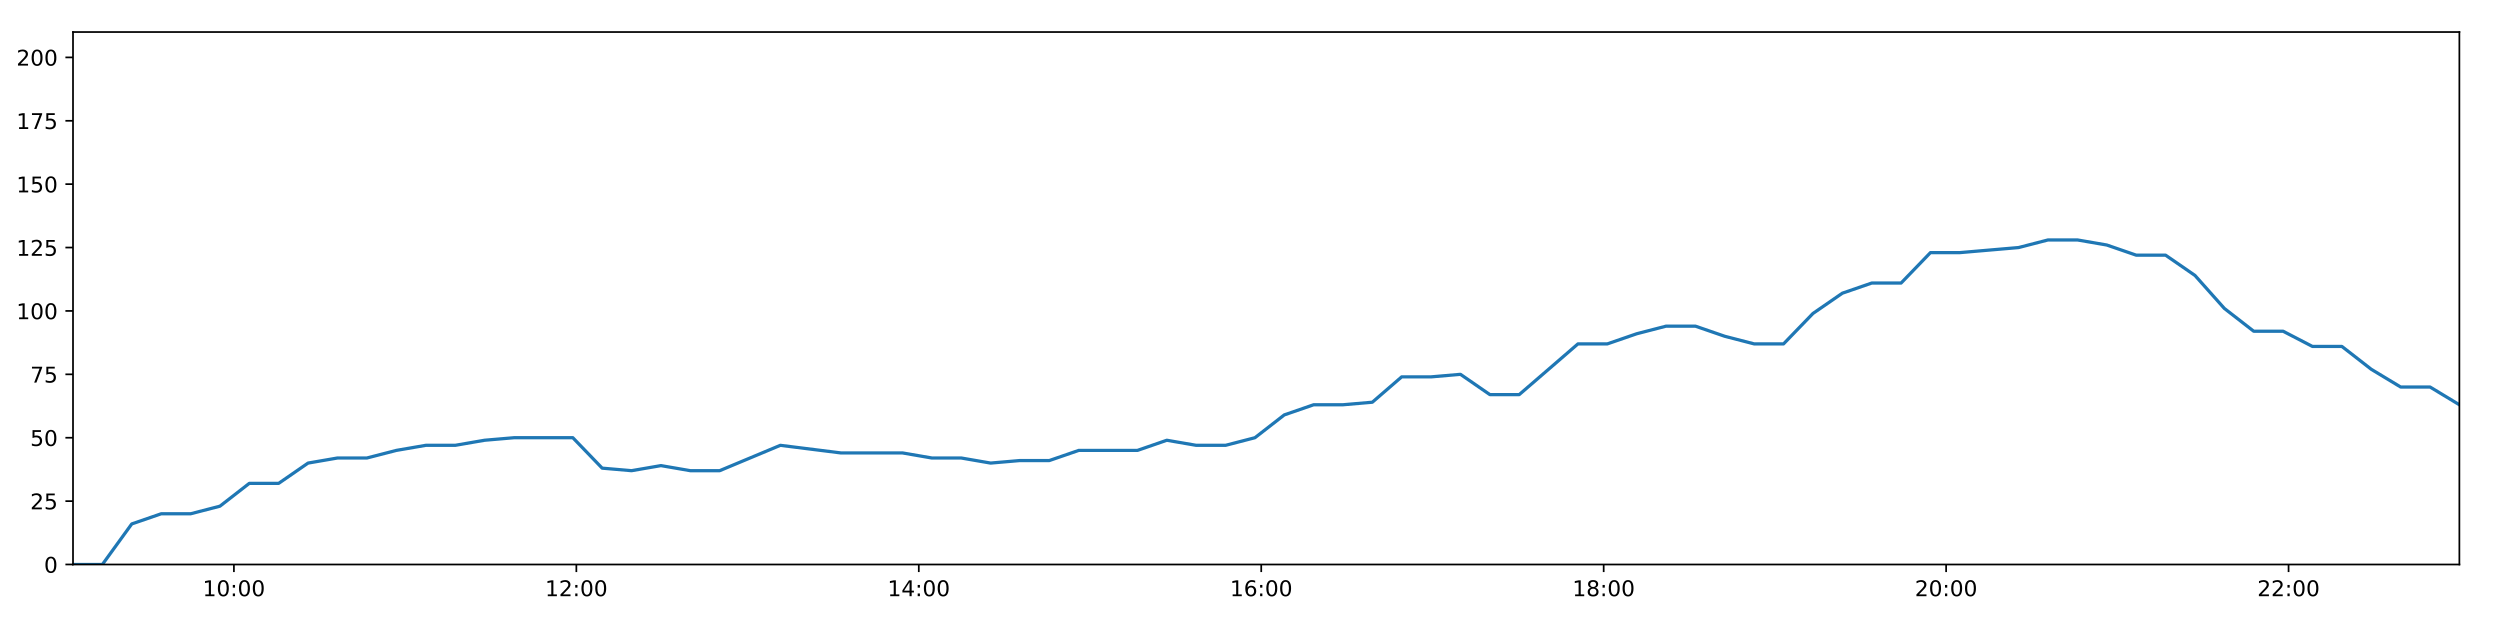
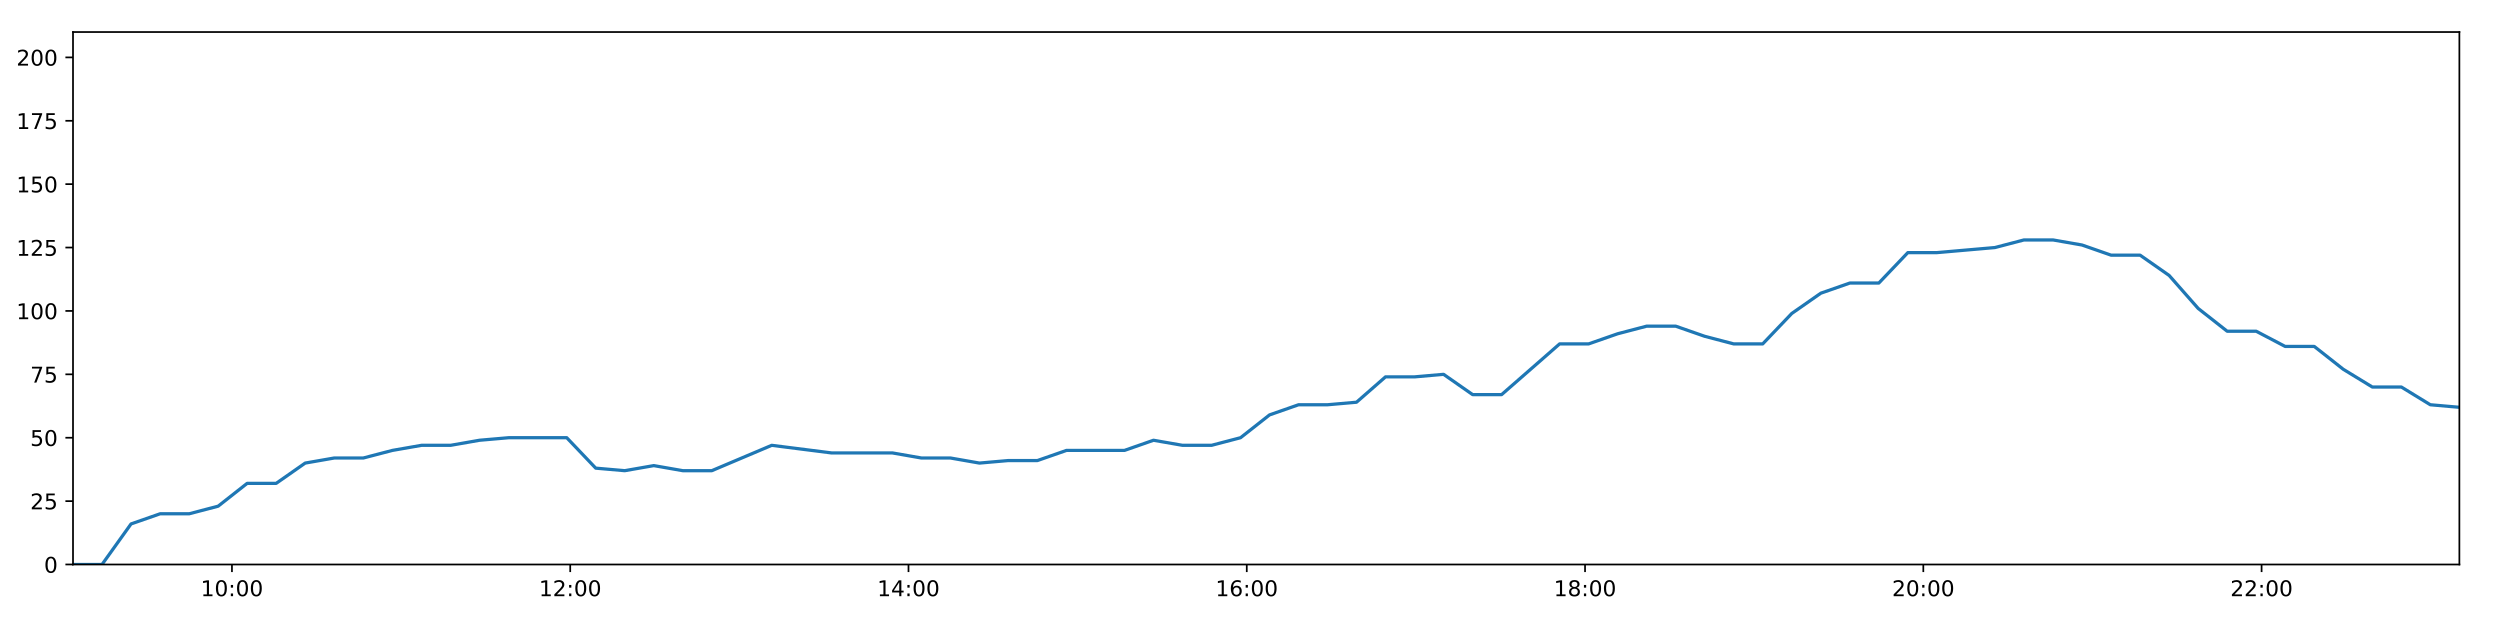
<svg xmlns="http://www.w3.org/2000/svg" xmlns:xlink="http://www.w3.org/1999/xlink" height="288pt" version="1.1" viewBox="0 0 1152 288" width="1152pt">
  <defs>
    <style type="text/css">
*{stroke-linecap:butt;stroke-linejoin:round;}
  </style>
  </defs>
  <g id="figure_1">
    <g id="patch_1">
      <path d="M 0 288  L 1152 288  L 1152 0  L 0 0  z " style="fill:#ffffff;" />
    </g>
    <g id="axes_1">
      <g id="patch_2">
        <path d="M 33.64 260.12  L 1133.28 260.12  L 1133.28 14.76  L 33.64 14.76  z " style="fill:#ffffff;" />
      </g>
      <g id="matplotlib.axis_1">
        <g id="xtick_1">
          <g id="line2d_1">
            <defs>
-               <path d="M 0 0  L 0 3.5  " id="m4f795eb94e" style="stroke:#000000;stroke-width:0.8;" />
-             </defs>
-             <g>
-               <use style="stroke:#000000;stroke-width:0.8;" x="107.785" xlink:href="#m4f795eb94e" y="260.12" />
+               <path d="M 0 0  L 0 3.5  " id="m8cd2c2dbb5" style="stroke:#000000;stroke-width:0.8;" />
+             </defs>
+             <g>
+               <use style="stroke:#000000;stroke-width:0.8;" x="106.882" xlink:href="#m8cd2c2dbb5" y="260.12" />
            </g>
          </g>
          <g id="text_1">
            <defs>
              <path d="M 12.406 8.297  L 28.516 8.297  L 28.516 63.922  L 10.984 60.406  L 10.984 69.391  L 28.422 72.906  L 38.281 72.906  L 38.281 8.297  L 54.391 8.297  L 54.391 0  L 12.406 0  z " id="DejaVuSans-49" />
              <path d="M 31.781 66.406  Q 24.172 66.406 20.328 58.906  Q 16.5 51.422 16.5 36.375  Q 16.5 21.391 20.328 13.891  Q 24.172 6.391 31.781 6.391  Q 39.453 6.391 43.281 13.891  Q 47.125 21.391 47.125 36.375  Q 47.125 51.422 43.281 58.906  Q 39.453 66.406 31.781 66.406  z M 31.781 74.219  Q 44.047 74.219 50.516 64.516  Q 56.984 54.828 56.984 36.375  Q 56.984 17.969 50.516 8.266  Q 44.047 -1.422 31.781 -1.422  Q 19.531 -1.422 13.062 8.266  Q 6.594 17.969 6.594 36.375  Q 6.594 54.828 13.062 64.516  Q 19.531 74.219 31.781 74.219  z " id="DejaVuSans-48" />
              <path d="M 11.719 12.406  L 22.016 12.406  L 22.016 0  L 11.719 0  z M 11.719 51.703  L 22.016 51.703  L 22.016 39.312  L 11.719 39.312  z " id="DejaVuSans-58" />
            </defs>
-             <g transform="translate(93.37514 274.7184)scale(0.1 -0.1)">
+             <g transform="translate(92.47246 274.7184)scale(0.1 -0.1)">
              <use xlink:href="#DejaVuSans-49" />
              <use x="63.623" xlink:href="#DejaVuSans-48" />
              <use x="127.246" xlink:href="#DejaVuSans-58" />
              <use x="160.938" xlink:href="#DejaVuSans-48" />
              <use x="224.561" xlink:href="#DejaVuSans-48" />
            </g>
          </g>
        </g>
        <g id="xtick_2">
          <g id="line2d_2">
            <g>
-               <use style="stroke:#000000;stroke-width:0.8;" x="265.582" xlink:href="#m4f795eb94e" y="260.12" />
+               <use style="stroke:#000000;stroke-width:0.8;" x="262.758" xlink:href="#m8cd2c2dbb5" y="260.12" />
            </g>
          </g>
          <g id="text_2">
            <defs>
              <path d="M 19.188 8.297  L 53.609 8.297  L 53.609 0  L 7.328 0  L 7.328 8.297  Q 12.938 14.109 22.625 23.891  Q 32.328 33.688 34.812 36.531  Q 39.547 41.844 41.422 45.531  Q 43.312 49.219 43.312 52.781  Q 43.312 58.594 39.234 62.25  Q 35.156 65.922 28.609 65.922  Q 23.969 65.922 18.812 64.312  Q 13.672 62.703 7.812 59.422  L 7.812 69.391  Q 13.766 71.781 18.938 73  Q 24.125 74.219 28.422 74.219  Q 39.75 74.219 46.484 68.547  Q 53.219 62.891 53.219 53.422  Q 53.219 48.922 51.531 44.891  Q 49.859 40.875 45.406 35.406  Q 44.188 33.984 37.641 27.219  Q 31.109 20.453 19.188 8.297  z " id="DejaVuSans-50" />
            </defs>
-             <g transform="translate(251.1725 274.7184)scale(0.1 -0.1)">
+             <g transform="translate(248.3488 274.7184)scale(0.1 -0.1)">
              <use xlink:href="#DejaVuSans-49" />
              <use x="63.623" xlink:href="#DejaVuSans-50" />
              <use x="127.246" xlink:href="#DejaVuSans-58" />
              <use x="160.938" xlink:href="#DejaVuSans-48" />
              <use x="224.561" xlink:href="#DejaVuSans-48" />
            </g>
          </g>
        </g>
        <g id="xtick_3">
          <g id="line2d_3">
            <g>
-               <use style="stroke:#000000;stroke-width:0.8;" x="423.379" xlink:href="#m4f795eb94e" y="260.12" />
+               <use style="stroke:#000000;stroke-width:0.8;" x="418.634" xlink:href="#m8cd2c2dbb5" y="260.12" />
            </g>
          </g>
          <g id="text_3">
            <defs>
              <path d="M 37.797 64.312  L 12.891 25.391  L 37.797 25.391  z M 35.203 72.906  L 47.609 72.906  L 47.609 25.391  L 58.016 25.391  L 58.016 17.188  L 47.609 17.188  L 47.609 0  L 37.797 0  L 37.797 17.188  L 4.891 17.188  L 4.891 26.703  z " id="DejaVuSans-52" />
            </defs>
-             <g transform="translate(408.9699 274.7184)scale(0.1 -0.1)">
+             <g transform="translate(404.2251 274.7184)scale(0.1 -0.1)">
              <use xlink:href="#DejaVuSans-49" />
              <use x="63.623" xlink:href="#DejaVuSans-52" />
              <use x="127.246" xlink:href="#DejaVuSans-58" />
              <use x="160.938" xlink:href="#DejaVuSans-48" />
              <use x="224.561" xlink:href="#DejaVuSans-48" />
            </g>
          </g>
        </g>
        <g id="xtick_4">
          <g id="line2d_4">
            <g>
-               <use style="stroke:#000000;stroke-width:0.8;" x="581.177" xlink:href="#m4f795eb94e" y="260.12" />
+               <use style="stroke:#000000;stroke-width:0.8;" x="574.511" xlink:href="#m8cd2c2dbb5" y="260.12" />
            </g>
          </g>
          <g id="text_4">
            <defs>
              <path d="M 33.016 40.375  Q 26.375 40.375 22.484 35.828  Q 18.609 31.297 18.609 23.391  Q 18.609 15.531 22.484 10.953  Q 26.375 6.391 33.016 6.391  Q 39.656 6.391 43.531 10.953  Q 47.406 15.531 47.406 23.391  Q 47.406 31.297 43.531 35.828  Q 39.656 40.375 33.016 40.375  z M 52.594 71.297  L 52.594 62.312  Q 48.875 64.062 45.094 64.984  Q 41.312 65.922 37.594 65.922  Q 27.828 65.922 22.672 59.328  Q 17.531 52.734 16.797 39.406  Q 19.672 43.656 24.016 45.922  Q 28.375 48.188 33.594 48.188  Q 44.578 48.188 50.953 41.516  Q 57.328 34.859 57.328 23.391  Q 57.328 12.156 50.688 5.359  Q 44.047 -1.422 33.016 -1.422  Q 20.359 -1.422 13.672 8.266  Q 6.984 17.969 6.984 36.375  Q 6.984 53.656 15.188 63.938  Q 23.391 74.219 37.203 74.219  Q 40.922 74.219 44.703 73.484  Q 48.484 72.75 52.594 71.297  z " id="DejaVuSans-54" />
            </defs>
-             <g transform="translate(566.7673 274.7184)scale(0.1 -0.1)">
+             <g transform="translate(560.1014 274.7184)scale(0.1 -0.1)">
              <use xlink:href="#DejaVuSans-49" />
              <use x="63.623" xlink:href="#DejaVuSans-54" />
              <use x="127.246" xlink:href="#DejaVuSans-58" />
              <use x="160.938" xlink:href="#DejaVuSans-48" />
              <use x="224.561" xlink:href="#DejaVuSans-48" />
            </g>
          </g>
        </g>
        <g id="xtick_5">
          <g id="line2d_5">
            <g>
-               <use style="stroke:#000000;stroke-width:0.8;" x="738.974" xlink:href="#m4f795eb94e" y="260.12" />
+               <use style="stroke:#000000;stroke-width:0.8;" x="730.387" xlink:href="#m8cd2c2dbb5" y="260.12" />
            </g>
          </g>
          <g id="text_5">
            <defs>
              <path d="M 31.781 34.625  Q 24.75 34.625 20.719 30.859  Q 16.703 27.094 16.703 20.516  Q 16.703 13.922 20.719 10.156  Q 24.75 6.391 31.781 6.391  Q 38.812 6.391 42.859 10.172  Q 46.922 13.969 46.922 20.516  Q 46.922 27.094 42.891 30.859  Q 38.875 34.625 31.781 34.625  z M 21.922 38.812  Q 15.578 40.375 12.031 44.719  Q 8.5 49.078 8.5 55.328  Q 8.5 64.062 14.719 69.141  Q 20.953 74.219 31.781 74.219  Q 42.672 74.219 48.875 69.141  Q 55.078 64.062 55.078 55.328  Q 55.078 49.078 51.531 44.719  Q 48 40.375 41.703 38.812  Q 48.828 37.156 52.797 32.312  Q 56.781 27.484 56.781 20.516  Q 56.781 9.906 50.312 4.234  Q 43.844 -1.422 31.781 -1.422  Q 19.734 -1.422 13.25 4.234  Q 6.781 9.906 6.781 20.516  Q 6.781 27.484 10.781 32.312  Q 14.797 37.156 21.922 38.812  z M 18.312 54.391  Q 18.312 48.734 21.844 45.562  Q 25.391 42.391 31.781 42.391  Q 38.141 42.391 41.719 45.562  Q 45.312 48.734 45.312 54.391  Q 45.312 60.062 41.719 63.234  Q 38.141 66.406 31.781 66.406  Q 25.391 66.406 21.844 63.234  Q 18.312 60.062 18.312 54.391  z " id="DejaVuSans-56" />
            </defs>
-             <g transform="translate(724.5648 274.7184)scale(0.1 -0.1)">
+             <g transform="translate(715.9776 274.7184)scale(0.1 -0.1)">
              <use xlink:href="#DejaVuSans-49" />
              <use x="63.623" xlink:href="#DejaVuSans-56" />
              <use x="127.246" xlink:href="#DejaVuSans-58" />
              <use x="160.938" xlink:href="#DejaVuSans-48" />
              <use x="224.561" xlink:href="#DejaVuSans-48" />
            </g>
          </g>
        </g>
        <g id="xtick_6">
          <g id="line2d_6">
            <g>
-               <use style="stroke:#000000;stroke-width:0.8;" x="896.772" xlink:href="#m4f795eb94e" y="260.12" />
+               <use style="stroke:#000000;stroke-width:0.8;" x="886.263" xlink:href="#m8cd2c2dbb5" y="260.12" />
            </g>
          </g>
          <g id="text_6">
-             <g transform="translate(882.3622 274.7184)scale(0.1 -0.1)">
+             <g transform="translate(871.8539 274.7184)scale(0.1 -0.1)">
              <use xlink:href="#DejaVuSans-50" />
              <use x="63.623" xlink:href="#DejaVuSans-48" />
              <use x="127.246" xlink:href="#DejaVuSans-58" />
              <use x="160.938" xlink:href="#DejaVuSans-48" />
              <use x="224.561" xlink:href="#DejaVuSans-48" />
            </g>
          </g>
        </g>
        <g id="xtick_7">
          <g id="line2d_7">
            <g>
-               <use style="stroke:#000000;stroke-width:0.8;" x="1054.569" xlink:href="#m4f795eb94e" y="260.12" />
+               <use style="stroke:#000000;stroke-width:0.8;" x="1042.14" xlink:href="#m8cd2c2dbb5" y="260.12" />
            </g>
          </g>
          <g id="text_7">
-             <g transform="translate(1040.16 274.7184)scale(0.1 -0.1)">
+             <g transform="translate(1027.73 274.7184)scale(0.1 -0.1)">
              <use xlink:href="#DejaVuSans-50" />
              <use x="63.623" xlink:href="#DejaVuSans-50" />
              <use x="127.246" xlink:href="#DejaVuSans-58" />
              <use x="160.938" xlink:href="#DejaVuSans-48" />
              <use x="224.561" xlink:href="#DejaVuSans-48" />
            </g>
          </g>
        </g>
      </g>
      <g id="matplotlib.axis_2">
        <g id="ytick_1">
          <g id="line2d_8">
            <defs>
-               <path d="M 0 0  L -3.5 0  " id="mb51ce373b5" style="stroke:#000000;stroke-width:0.8;" />
-             </defs>
-             <g>
-               <use style="stroke:#000000;stroke-width:0.8;" x="33.64" xlink:href="#mb51ce373b5" y="260.12" />
+               <path d="M 0 0  L -3.5 0  " id="meac1fbddc6" style="stroke:#000000;stroke-width:0.8;" />
+             </defs>
+             <g>
+               <use style="stroke:#000000;stroke-width:0.8;" x="33.64" xlink:href="#meac1fbddc6" y="260.12" />
            </g>
          </g>
          <g id="text_8">
            <g transform="translate(20.2775 263.9192)scale(0.1 -0.1)">
              <use xlink:href="#DejaVuSans-48" />
            </g>
          </g>
        </g>
        <g id="ytick_2">
          <g id="line2d_9">
            <g>
-               <use style="stroke:#000000;stroke-width:0.8;" x="33.64" xlink:href="#mb51ce373b5" y="230.91" />
+               <use style="stroke:#000000;stroke-width:0.8;" x="33.64" xlink:href="#meac1fbddc6" y="230.91" />
            </g>
          </g>
          <g id="text_9">
            <defs>
              <path d="M 10.797 72.906  L 49.516 72.906  L 49.516 64.594  L 19.828 64.594  L 19.828 46.734  Q 21.969 47.469 24.109 47.828  Q 26.266 48.188 28.422 48.188  Q 40.625 48.188 47.75 41.5  Q 54.891 34.812 54.891 23.391  Q 54.891 11.625 47.562 5.094  Q 40.234 -1.422 26.906 -1.422  Q 22.312 -1.422 17.547 -0.641  Q 12.797 0.141 7.719 1.703  L 7.719 11.625  Q 12.109 9.234 16.797 8.062  Q 21.484 6.891 26.703 6.891  Q 35.156 6.891 40.078 11.328  Q 45.016 15.766 45.016 23.391  Q 45.016 31 40.078 35.438  Q 35.156 39.891 26.703 39.891  Q 22.75 39.891 18.812 39.016  Q 14.891 38.141 10.797 36.281  z " id="DejaVuSans-53" />
            </defs>
            <g transform="translate(13.915 234.7097)scale(0.1 -0.1)">
              <use xlink:href="#DejaVuSans-50" />
              <use x="63.623" xlink:href="#DejaVuSans-53" />
            </g>
          </g>
        </g>
        <g id="ytick_3">
          <g id="line2d_10">
            <g>
-               <use style="stroke:#000000;stroke-width:0.8;" x="33.64" xlink:href="#mb51ce373b5" y="201.701" />
+               <use style="stroke:#000000;stroke-width:0.8;" x="33.64" xlink:href="#meac1fbddc6" y="201.701" />
            </g>
          </g>
          <g id="text_10">
            <g transform="translate(13.915 205.5002)scale(0.1 -0.1)">
              <use xlink:href="#DejaVuSans-53" />
              <use x="63.623" xlink:href="#DejaVuSans-48" />
            </g>
          </g>
        </g>
        <g id="ytick_4">
          <g id="line2d_11">
            <g>
-               <use style="stroke:#000000;stroke-width:0.8;" x="33.64" xlink:href="#mb51ce373b5" y="172.491" />
+               <use style="stroke:#000000;stroke-width:0.8;" x="33.64" xlink:href="#meac1fbddc6" y="172.491" />
            </g>
          </g>
          <g id="text_11">
            <defs>
              <path d="M 8.203 72.906  L 55.078 72.906  L 55.078 68.703  L 28.609 0  L 18.312 0  L 43.219 64.594  L 8.203 64.594  z " id="DejaVuSans-55" />
            </defs>
            <g transform="translate(13.915 176.2906)scale(0.1 -0.1)">
              <use xlink:href="#DejaVuSans-55" />
              <use x="63.623" xlink:href="#DejaVuSans-53" />
            </g>
          </g>
        </g>
        <g id="ytick_5">
          <g id="line2d_12">
            <g>
-               <use style="stroke:#000000;stroke-width:0.8;" x="33.64" xlink:href="#mb51ce373b5" y="143.282" />
+               <use style="stroke:#000000;stroke-width:0.8;" x="33.64" xlink:href="#meac1fbddc6" y="143.282" />
            </g>
          </g>
          <g id="text_12">
            <g transform="translate(7.5525 147.0811)scale(0.1 -0.1)">
              <use xlink:href="#DejaVuSans-49" />
              <use x="63.623" xlink:href="#DejaVuSans-48" />
              <use x="127.246" xlink:href="#DejaVuSans-48" />
            </g>
          </g>
        </g>
        <g id="ytick_6">
          <g id="line2d_13">
            <g>
-               <use style="stroke:#000000;stroke-width:0.8;" x="33.64" xlink:href="#mb51ce373b5" y="114.072" />
+               <use style="stroke:#000000;stroke-width:0.8;" x="33.64" xlink:href="#meac1fbddc6" y="114.072" />
            </g>
          </g>
          <g id="text_13">
            <g transform="translate(7.5525 117.8716)scale(0.1 -0.1)">
              <use xlink:href="#DejaVuSans-49" />
              <use x="63.623" xlink:href="#DejaVuSans-50" />
              <use x="127.246" xlink:href="#DejaVuSans-53" />
            </g>
          </g>
        </g>
        <g id="ytick_7">
          <g id="line2d_14">
            <g>
-               <use style="stroke:#000000;stroke-width:0.8;" x="33.64" xlink:href="#mb51ce373b5" y="84.863" />
+               <use style="stroke:#000000;stroke-width:0.8;" x="33.64" xlink:href="#meac1fbddc6" y="84.863" />
            </g>
          </g>
          <g id="text_14">
            <g transform="translate(7.5525 88.66208)scale(0.1 -0.1)">
              <use xlink:href="#DejaVuSans-49" />
              <use x="63.623" xlink:href="#DejaVuSans-53" />
              <use x="127.246" xlink:href="#DejaVuSans-48" />
            </g>
          </g>
        </g>
        <g id="ytick_8">
          <g id="line2d_15">
            <g>
-               <use style="stroke:#000000;stroke-width:0.8;" x="33.64" xlink:href="#mb51ce373b5" y="55.653" />
+               <use style="stroke:#000000;stroke-width:0.8;" x="33.64" xlink:href="#meac1fbddc6" y="55.653" />
            </g>
          </g>
          <g id="text_15">
            <g transform="translate(7.5525 59.45255)scale(0.1 -0.1)">
              <use xlink:href="#DejaVuSans-49" />
              <use x="63.623" xlink:href="#DejaVuSans-55" />
              <use x="127.246" xlink:href="#DejaVuSans-53" />
            </g>
          </g>
        </g>
        <g id="ytick_9">
          <g id="line2d_16">
            <g>
-               <use style="stroke:#000000;stroke-width:0.8;" x="33.64" xlink:href="#mb51ce373b5" y="26.444" />
+               <use style="stroke:#000000;stroke-width:0.8;" x="33.64" xlink:href="#meac1fbddc6" y="26.444" />
            </g>
          </g>
          <g id="text_16">
            <g transform="translate(7.5525 30.24303)scale(0.1 -0.1)">
              <use xlink:href="#DejaVuSans-50" />
              <use x="63.623" xlink:href="#DejaVuSans-48" />
              <use x="127.246" xlink:href="#DejaVuSans-48" />
            </g>
          </g>
        </g>
      </g>
      <g id="line2d_17">
-         <path clip-path="url(#pe9b54bcbaf)" d="M 33.64 260.12  L 47.173 260.12  L 60.716 241.426  L 74.265 236.752  L 87.813 236.752  L 101.345 233.247  L 114.87 222.732  L 128.412 222.732  L 141.952 213.385  L 155.502 211.048  L 169.057 211.048  L 182.64 207.543  L 196.207 205.206  L 209.758 205.206  L 223.277 202.869  L 236.854 201.701  L 250.411 201.701  L 263.962 201.701  L 277.478 215.722  L 291.015 216.89  L 304.568 214.553  L 318.093 216.89  L 331.625 216.89  L 359.571 205.206  L 387.497 208.711  L 415.896 208.711  L 429.414 211.048  L 442.949 211.048  L 456.472 213.385  L 469.991 212.216  L 483.539 212.216  L 497.085 207.543  L 510.617 207.543  L 524.143 207.543  L 537.664 202.869  L 551.219 205.206  L 564.74 205.206  L 578.271 201.701  L 591.799 191.186  L 605.325 186.512  L 618.844 186.512  L 632.369 185.344  L 645.894 173.66  L 659.446 173.66  L 672.983 172.491  L 686.531 181.838  L 700.055 181.838  L 713.593 170.155  L 727.115 158.471  L 740.643 158.471  L 754.191 153.797  L 767.722 150.292  L 781.248 150.292  L 794.791 154.966  L 808.325 158.471  L 821.851 158.471  L 835.403 144.45  L 848.956 135.103  L 862.488 130.43  L 876.016 130.43  L 889.547 116.409  L 903.076 116.409  L 916.624 115.241  L 930.174 114.072  L 943.723 110.567  L 957.279 110.567  L 970.814 112.904  L 984.36 117.578  L 997.888 117.578  L 1011.438 126.925  L 1024.966 142.114  L 1038.509 152.629  L 1052.05 152.629  L 1065.569 159.639  L 1079.143 159.639  L 1092.663 170.155  L 1106.205 178.333  L 1119.755 178.333  L 1133.28 186.512  " style="fill:none;stroke:#1f77b4;stroke-linecap:square;stroke-width:1.5;" />
+         <path clip-path="url(#p71c00c84ed)" d="M 33.64 260.12  L 47.008 260.12  L 60.386 241.426  L 73.771 236.752  L 87.153 236.752  L 100.52 233.247  L 113.881 222.732  L 127.258 222.732  L 140.633 213.385  L 154.018 211.048  L 167.408 211.048  L 180.826 207.543  L 194.228 205.206  L 207.614 205.206  L 220.968 202.869  L 234.38 201.701  L 247.772 201.701  L 261.158 201.701  L 274.509 215.722  L 287.882 216.89  L 301.27 214.553  L 314.63 216.89  L 327.997 216.89  L 355.603 205.206  L 383.189 208.711  L 411.243 208.711  L 424.595 211.048  L 437.966 211.048  L 451.324 213.385  L 464.679 212.216  L 478.061 212.216  L 491.442 207.543  L 504.81 207.543  L 518.171 207.543  L 531.528 202.869  L 544.917 205.206  L 558.274 205.206  L 571.64 201.701  L 585.003 191.186  L 598.365 186.512  L 611.72 186.512  L 625.08 185.344  L 638.44 173.66  L 651.828 173.66  L 665.2 172.491  L 678.583 181.838  L 691.942 181.838  L 705.314 170.155  L 718.673 158.471  L 732.035 158.471  L 745.419 153.797  L 758.785 150.292  L 772.146 150.292  L 785.525 154.966  L 798.893 158.471  L 812.255 158.471  L 825.642 144.45  L 839.03 135.103  L 852.398 130.43  L 865.761 130.43  L 879.127 116.409  L 892.491 116.409  L 905.874 115.241  L 919.259 114.072  L 932.643 110.567  L 946.035 110.567  L 959.404 112.904  L 972.785 117.578  L 986.149 117.578  L 999.534 126.925  L 1012.897 142.114  L 1026.275 152.629  L 1039.651 152.629  L 1053.005 159.639  L 1066.414 159.639  L 1079.77 170.155  L 1093.147 178.333  L 1106.532 178.333  L 1119.892 186.512  L 1133.28 187.68  " style="fill:none;stroke:#1f77b4;stroke-linecap:square;stroke-width:1.5;" />
      </g>
      <g id="patch_3">
        <path d="M 33.64 260.12  L 33.64 14.76  " style="fill:none;stroke:#000000;stroke-linecap:square;stroke-linejoin:miter;stroke-width:0.8;" />
      </g>
      <g id="patch_4">
        <path d="M 1133.28 260.12  L 1133.28 14.76  " style="fill:none;stroke:#000000;stroke-linecap:square;stroke-linejoin:miter;stroke-width:0.8;" />
      </g>
      <g id="patch_5">
        <path d="M 33.64 260.12  L 1133.28 260.12  " style="fill:none;stroke:#000000;stroke-linecap:square;stroke-linejoin:miter;stroke-width:0.8;" />
      </g>
      <g id="patch_6">
        <path d="M 33.64 14.76  L 1133.28 14.76  " style="fill:none;stroke:#000000;stroke-linecap:square;stroke-linejoin:miter;stroke-width:0.8;" />
      </g>
    </g>
  </g>
  <defs>
-     <clipPath id="pe9b54bcbaf">
+     <clipPath id="p71c00c84ed">
      <rect height="245.36" width="1099.64" x="33.64" y="14.76" />
    </clipPath>
  </defs>
</svg>
